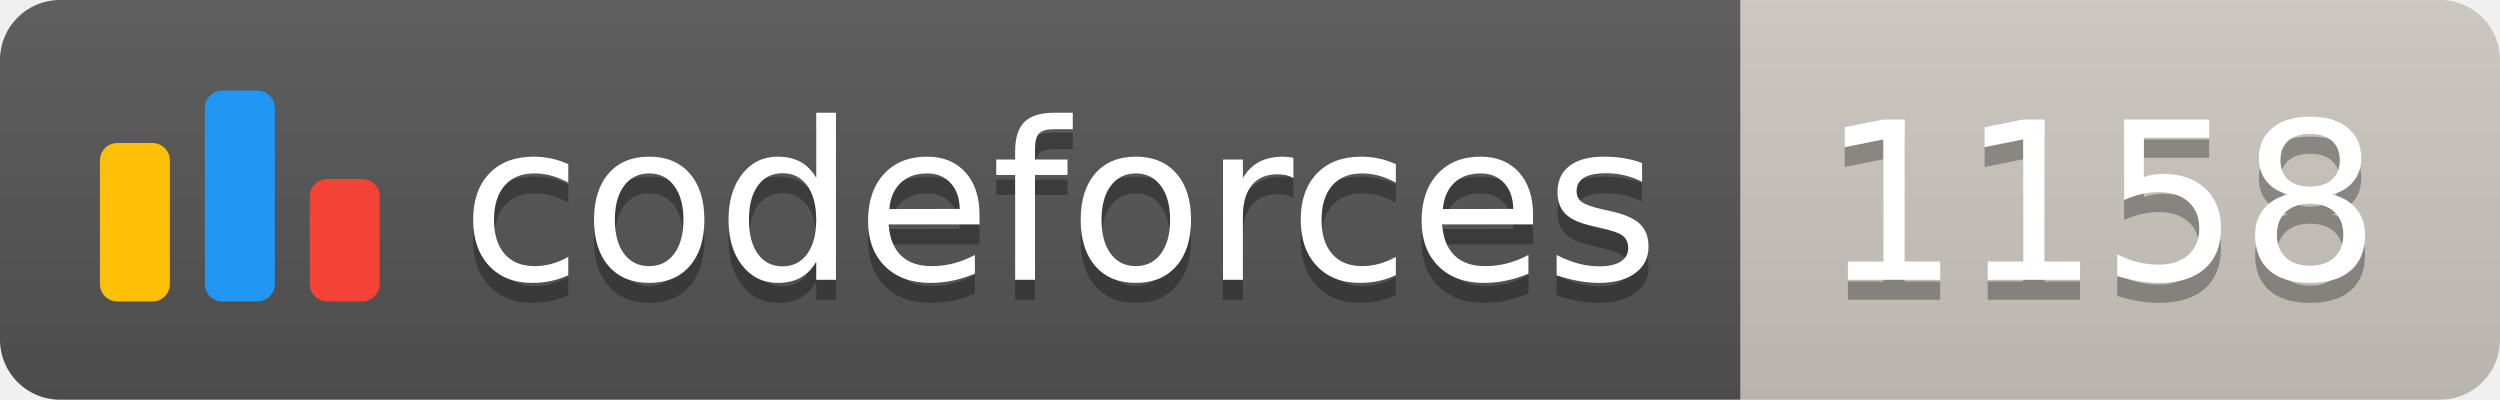
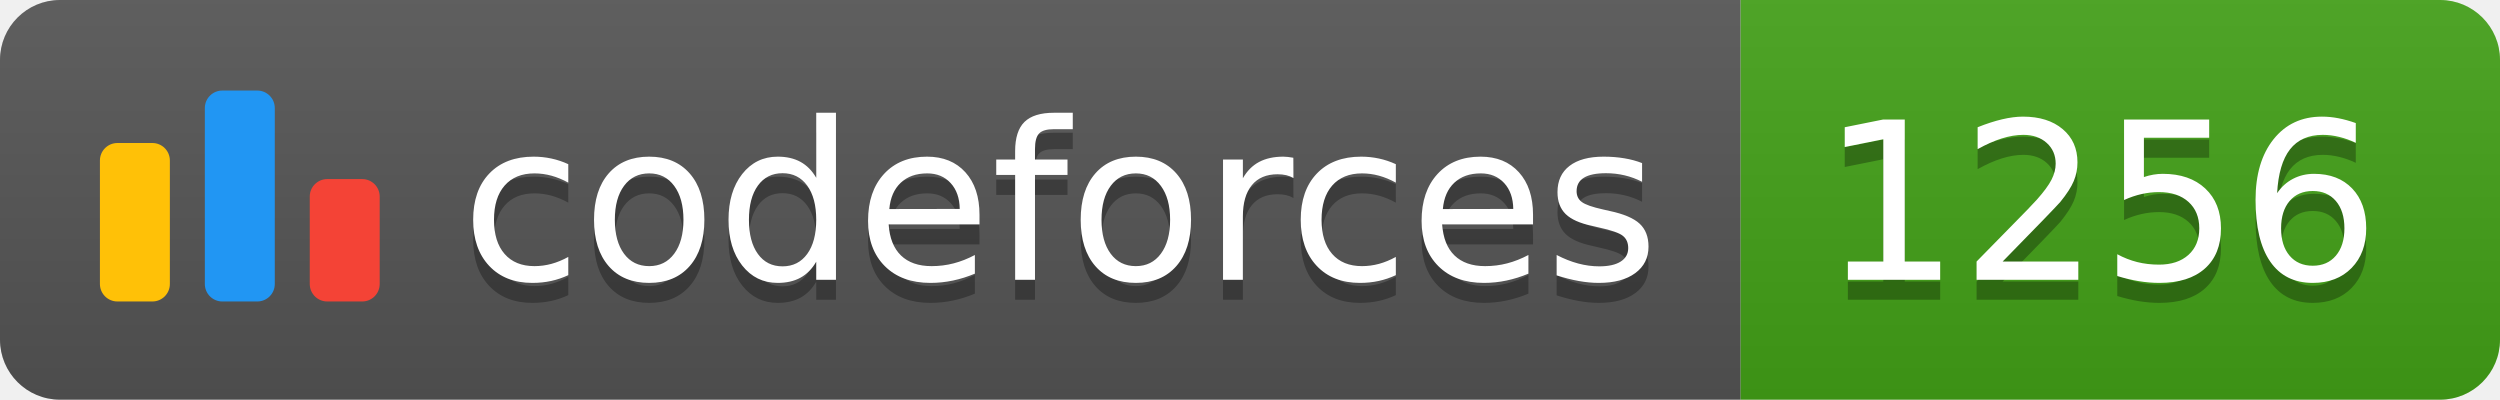
<svg xmlns="http://www.w3.org/2000/svg" width="125.1" height="20">
  <linearGradient id="smooth" x2="0" y2="100%">
    <stop offset="0" stop-color="#bbb" stop-opacity=".1" />
    <stop offset="1" stop-opacity=".1" />
  </linearGradient>
  <clipPath id="round">
    <rect width="125.1" height="20" rx="3" fill="#fff" />
  </clipPath>
  <g clip-path="url(#round)">
    <rect width="87.1" height="20" fill="#555" />
-     <rect x="87.1" width="38.0" height="20" fill="#cec8c1" />
+     <rect x="87.1" width="38.0" height="20" fill="#43A217" />
    <rect width="125.1" height="20" fill="url(#smooth)" />
  </g>
  <g fill="#fff" text-anchor="middle" font-family="DejaVu Sans,Verdana,Geneva,sans-serif" font-size="110">
    <svg x="5" y="3" class="logo" width="14" height="14" viewBox="0 0 32 25" fill="none">
      <rect y="6" width="8" height="18.125" rx="2" fill="#FFC107" />
      <rect x="24" y="10.125" width="8" height="14" rx="2" fill="#F44336" />
      <rect x="12" width="8" height="24.125" rx="2" fill="#2196F3" />
    </svg>
    <text x="530.5" y="150" fill="#010101" fill-opacity=".3" transform="scale(0.1)" textLength="601.0" lengthAdjust="spacing">codeforces
        </text>
    <text x="530.5" y="140" transform="scale(0.1)" textLength="601.0" lengthAdjust="spacing">codeforces</text>
-     <text x="1051.0" y="150" fill="#010101" fill-opacity=".3" transform="scale(0.1)" textLength="280.0" lengthAdjust="spacing">1158
+     <text x="1051.0" y="150" fill="#010101" fill-opacity=".3" transform="scale(0.1)" textLength="280.0" lengthAdjust="spacing">1256
        </text>
-     <text x="1051.0" y="140" transform="scale(0.1)" textLength="280.0" lengthAdjust="spacing">1158</text>
+     <text x="1051.0" y="140" transform="scale(0.1)" textLength="280.0" lengthAdjust="spacing">1256</text>
  </g>
</svg>
